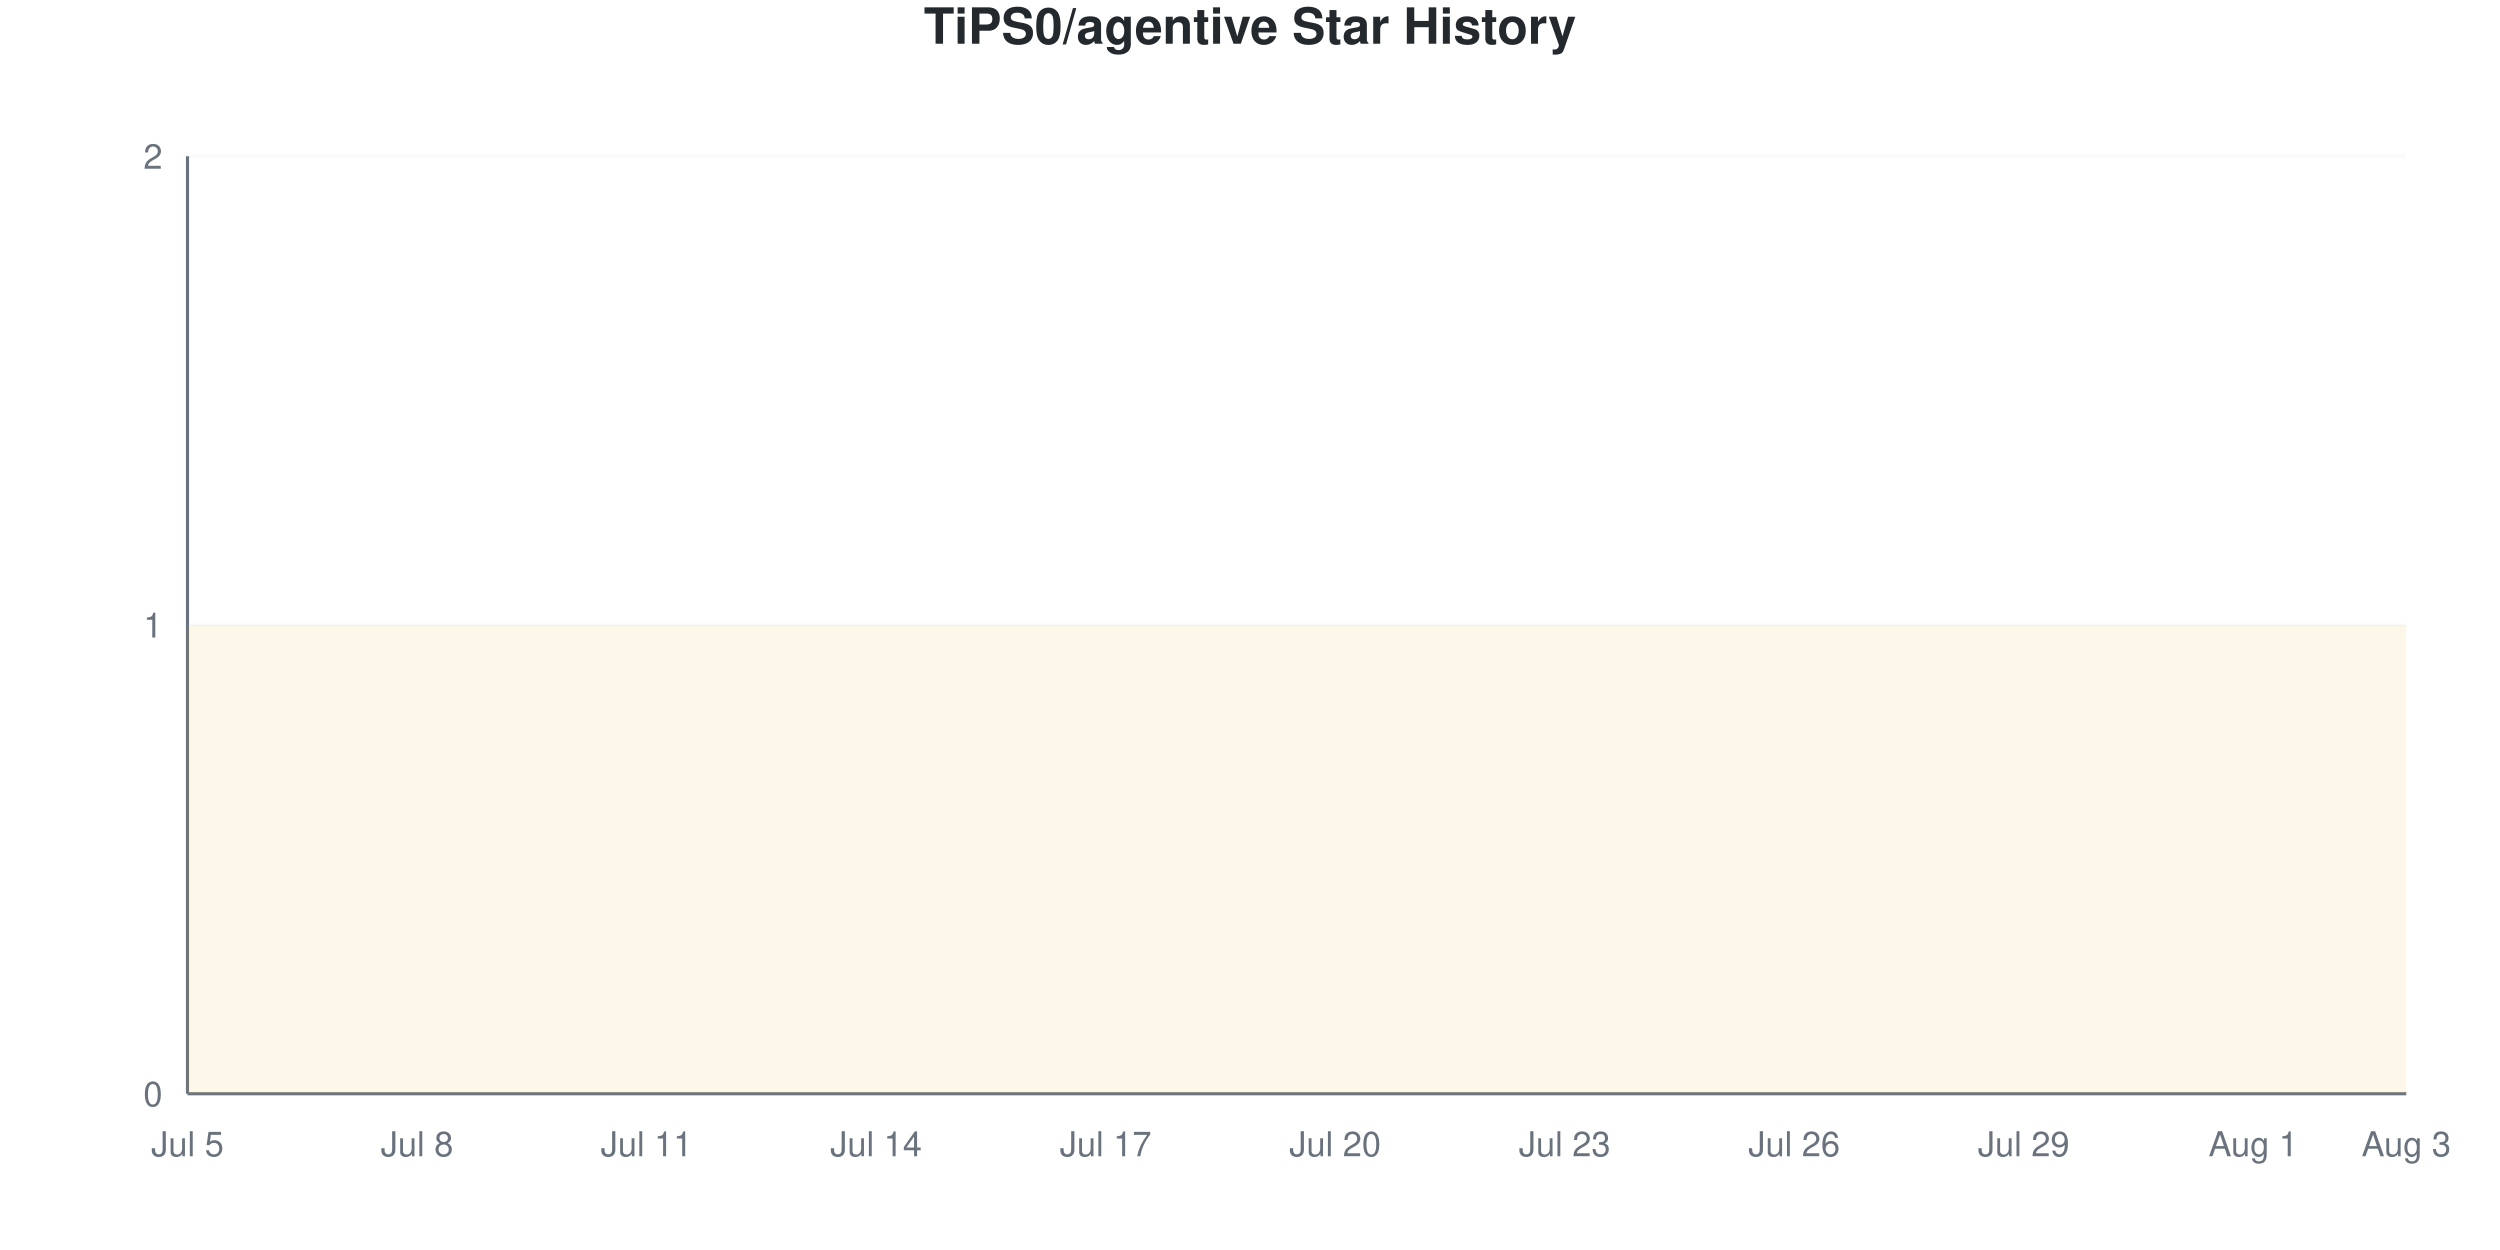
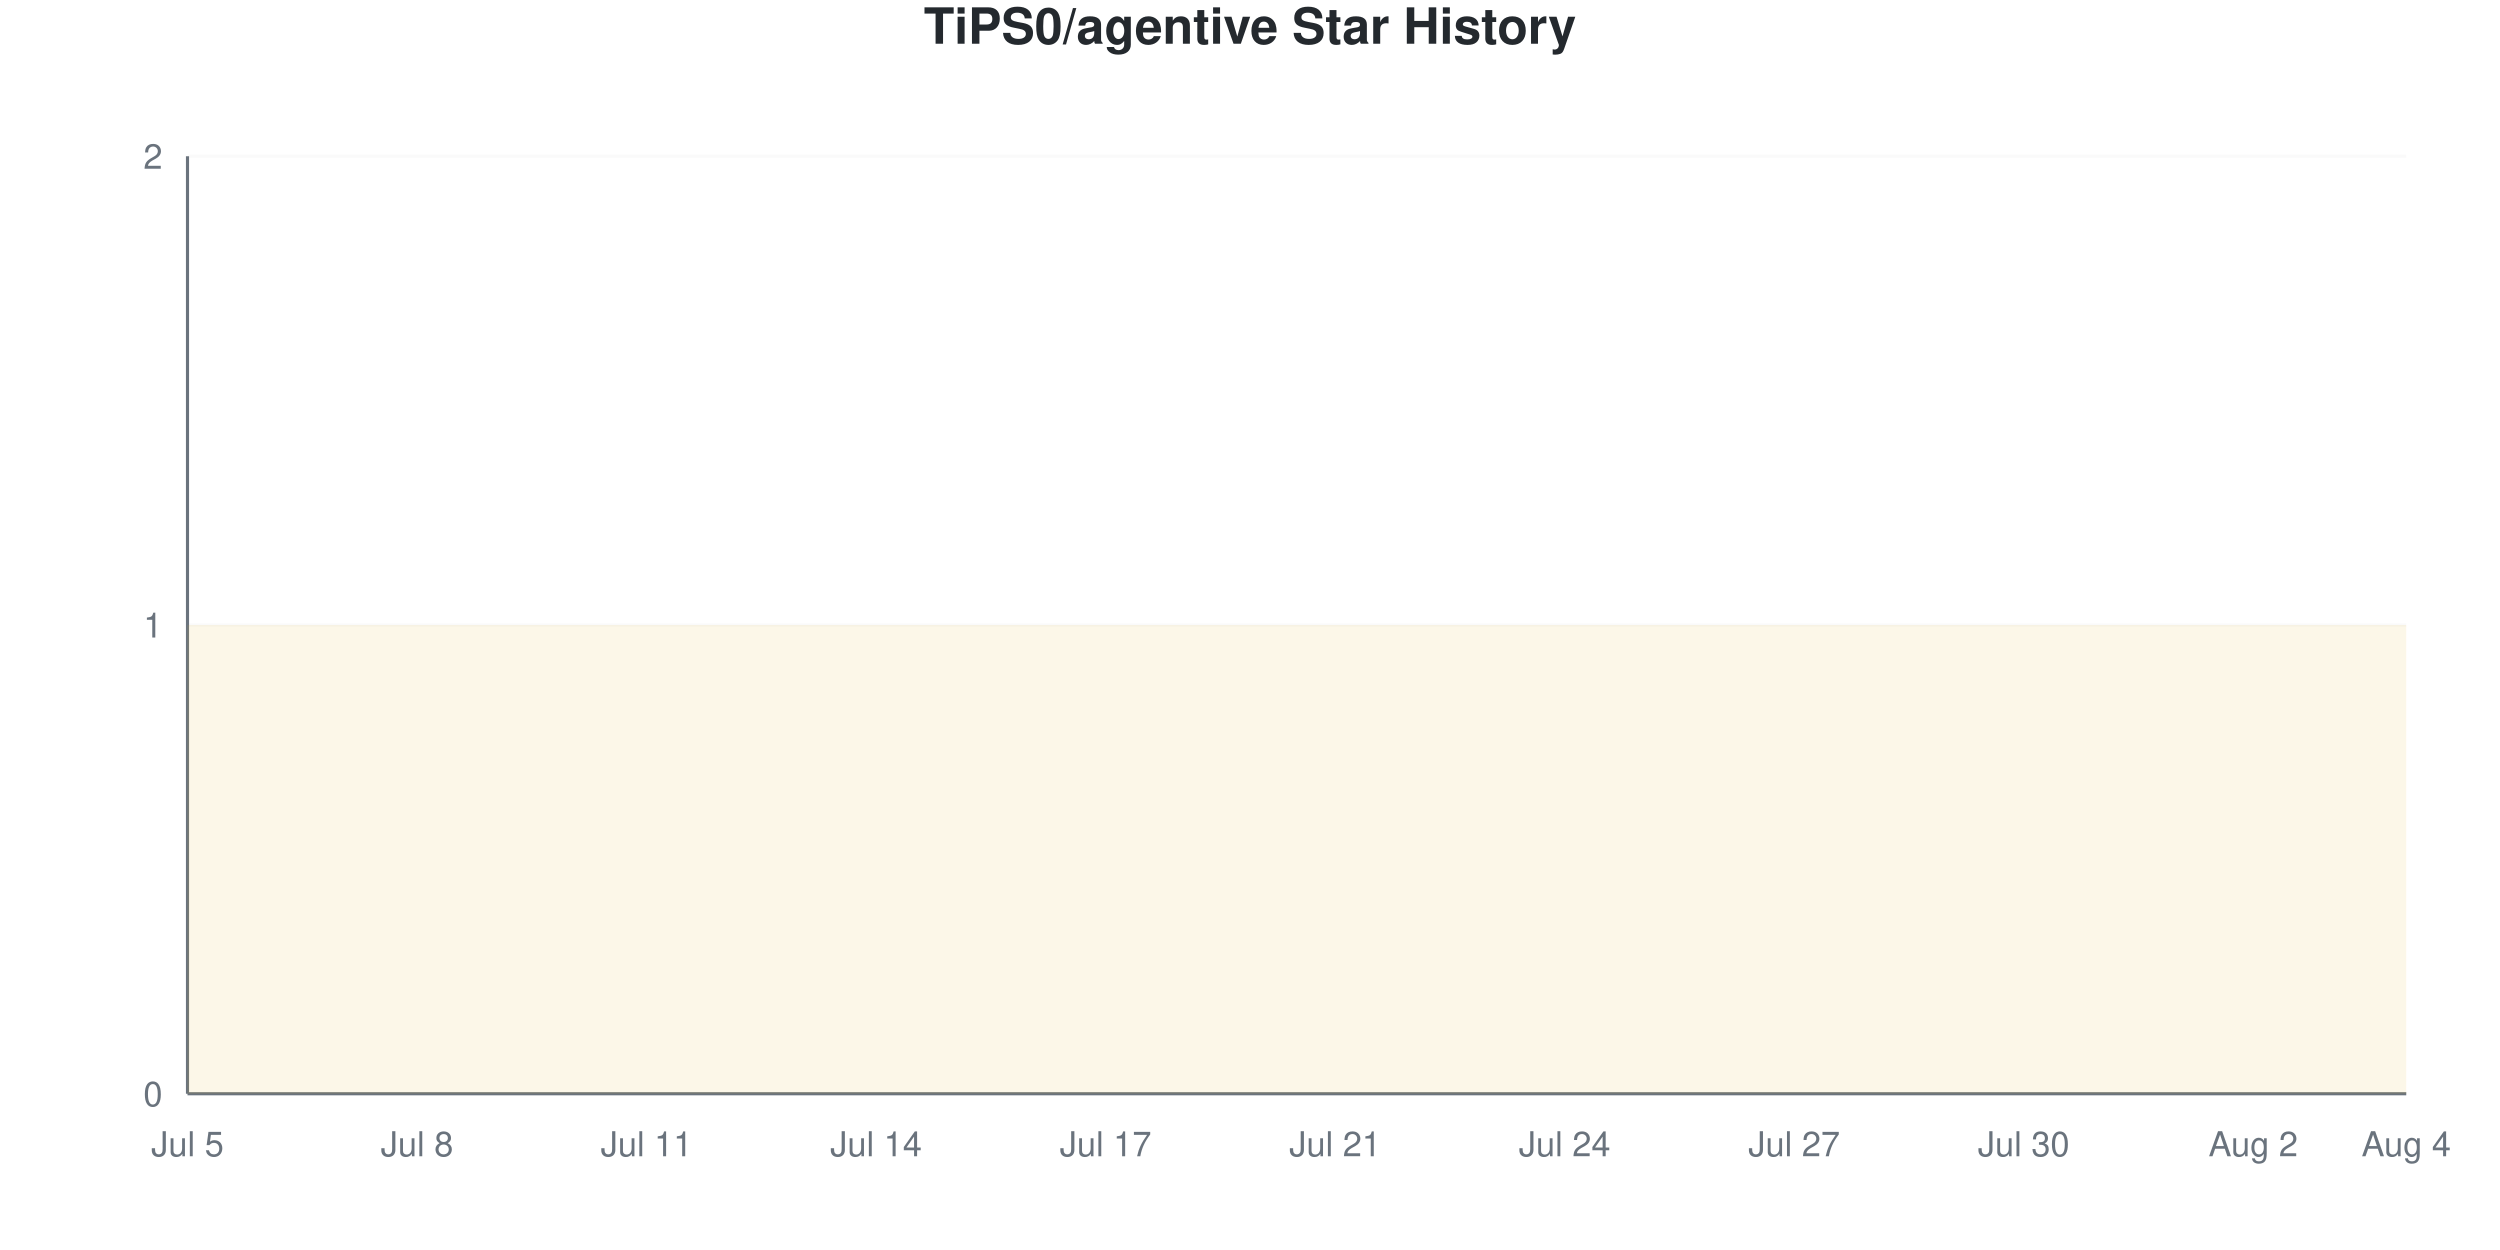
<svg xmlns="http://www.w3.org/2000/svg" viewBox="0 0 800 400" width="800" height="400">
  <style>
    @keyframes drawLine {
      to { stroke-dashoffset: 0; }
    }
    @keyframes fadeInPoint {
      from { opacity: 0; }
      to { opacity: 1; }
    }
    .data-line-0 {
      stroke-dasharray: 1290;
      stroke-dashoffset: 1290;
      animation: drawLine 2s ease-out forwards;
    }
    .data-point {
      opacity: 0;
      animation: fadeInPoint 0.5s ease-out forwards;
    }
    .chart-bg { fill: #fff; }
    .chart-text { fill: #24292e; }
    .chart-muted { fill: #6a737d; }
    .chart-grid { stroke: #eee; }
    .chart-axis { stroke: #6a737d; }
    @media (prefers-color-scheme: dark) {
      .chart-bg { fill: #0d1117; }
      .chart-text { fill: #e6edf3; }
      .chart-muted { fill: #8b949e; }
      .chart-grid { stroke: #21262d; }
      .chart-axis { stroke: #8b949e; }
    }
  </style>
  <rect width="800" height="400" class="chart-bg" />
  <text x="400" y="14" text-anchor="middle" class="chart-text" font-size="16" font-weight="bold" font-family="-apple-system, BlinkMacSystemFont, 'Segoe UI', Helvetica, Arial, sans-serif">TiPS0/agentive Star History</text>
  <g class="grid">
    <line x1="60" y1="350" x2="770" y2="350" class="chart-grid" stroke-opacity="0.3" />
    <text x="52" y="354" text-anchor="end" class="chart-muted" font-size="11" font-family="-apple-system, BlinkMacSystemFont, 'Segoe UI', Helvetica, Arial, sans-serif">0</text>
    <line x1="60" y1="200" x2="770" y2="200" class="chart-grid" stroke-opacity="0.3" />
    <text x="52" y="204" text-anchor="end" class="chart-muted" font-size="11" font-family="-apple-system, BlinkMacSystemFont, 'Segoe UI', Helvetica, Arial, sans-serif">1</text>
    <line x1="60" y1="50" x2="770" y2="50" class="chart-grid" stroke-opacity="0.3" />
    <text x="52" y="54" text-anchor="end" class="chart-muted" font-size="11" font-family="-apple-system, BlinkMacSystemFont, 'Segoe UI', Helvetica, Arial, sans-serif">2</text>
  </g>
  <g class="milestones">
    
  </g>
  <g class="x-axis">
    <text x="60" y="370" text-anchor="middle" class="chart-muted" font-size="11" font-family="-apple-system, BlinkMacSystemFont, 'Segoe UI', Helvetica, Arial, sans-serif">Jul 5</text>
    <text x="133.448" y="370" text-anchor="middle" class="chart-muted" font-size="11" font-family="-apple-system, BlinkMacSystemFont, 'Segoe UI', Helvetica, Arial, sans-serif">Jul 8</text>
    <text x="206.897" y="370" text-anchor="middle" class="chart-muted" font-size="11" font-family="-apple-system, BlinkMacSystemFont, 'Segoe UI', Helvetica, Arial, sans-serif">Jul 11</text>
    <text x="280.345" y="370" text-anchor="middle" class="chart-muted" font-size="11" font-family="-apple-system, BlinkMacSystemFont, 'Segoe UI', Helvetica, Arial, sans-serif">Jul 14</text>
    <text x="353.793" y="370" text-anchor="middle" class="chart-muted" font-size="11" font-family="-apple-system, BlinkMacSystemFont, 'Segoe UI', Helvetica, Arial, sans-serif">Jul 17</text>
-     <text x="427.241" y="370" text-anchor="middle" class="chart-muted" font-size="11" font-family="-apple-system, BlinkMacSystemFont, 'Segoe UI', Helvetica, Arial, sans-serif">Jul 20</text>
-     <text x="500.69" y="370" text-anchor="middle" class="chart-muted" font-size="11" font-family="-apple-system, BlinkMacSystemFont, 'Segoe UI', Helvetica, Arial, sans-serif">Jul 23</text>
-     <text x="574.138" y="370" text-anchor="middle" class="chart-muted" font-size="11" font-family="-apple-system, BlinkMacSystemFont, 'Segoe UI', Helvetica, Arial, sans-serif">Jul 26</text>
-     <text x="647.586" y="370" text-anchor="middle" class="chart-muted" font-size="11" font-family="-apple-system, BlinkMacSystemFont, 'Segoe UI', Helvetica, Arial, sans-serif">Jul 29</text>
-     <text x="721.034" y="370" text-anchor="middle" class="chart-muted" font-size="11" font-family="-apple-system, BlinkMacSystemFont, 'Segoe UI', Helvetica, Arial, sans-serif">Aug 1</text>
-     <text x="770" y="370" text-anchor="middle" class="chart-muted" font-size="11" font-family="-apple-system, BlinkMacSystemFont, 'Segoe UI', Helvetica, Arial, sans-serif">Aug 3</text>
+     <text x="427.241" y="370" text-anchor="middle" class="chart-muted" font-size="11" font-family="-apple-system, BlinkMacSystemFont, 'Segoe UI', Helvetica, Arial, sans-serif">Jul 21</text>
+     <text x="500.69" y="370" text-anchor="middle" class="chart-muted" font-size="11" font-family="-apple-system, BlinkMacSystemFont, 'Segoe UI', Helvetica, Arial, sans-serif">Jul 24</text>
+     <text x="574.138" y="370" text-anchor="middle" class="chart-muted" font-size="11" font-family="-apple-system, BlinkMacSystemFont, 'Segoe UI', Helvetica, Arial, sans-serif">Jul 27</text>
+     <text x="647.586" y="370" text-anchor="middle" class="chart-muted" font-size="11" font-family="-apple-system, BlinkMacSystemFont, 'Segoe UI', Helvetica, Arial, sans-serif">Jul 30</text>
+     <text x="721.034" y="370" text-anchor="middle" class="chart-muted" font-size="11" font-family="-apple-system, BlinkMacSystemFont, 'Segoe UI', Helvetica, Arial, sans-serif">Aug 2</text>
+     <text x="770" y="370" text-anchor="middle" class="chart-muted" font-size="11" font-family="-apple-system, BlinkMacSystemFont, 'Segoe UI', Helvetica, Arial, sans-serif">Aug 4</text>
  </g>
  <line x1="60" y1="50" x2="60" y2="350" class="chart-axis" stroke-width="1" />
  <line x1="60" y1="350" x2="770" y2="350" class="chart-axis" stroke-width="1" />
  <path d="M60,350 L60,200 C68.161,200 76.322,200 84.483,200 C92.644,200 100.805,200 108.966,200 C117.126,200 125.287,200 133.448,200 C141.609,200 149.77,200 157.931,200 C166.092,200 174.253,200 182.414,200 C190.575,200 198.736,200 206.897,200 C215.057,200 223.218,200 231.379,200 C239.54,200 247.701,200 255.862,200 C264.023,200 272.184,200 280.345,200 C288.506,200 296.667,200 304.828,200 C312.989,200 321.149,200 329.31,200 C337.471,200 345.632,200 353.793,200 C361.954,200 370.115,200 378.276,200 C386.437,200 394.598,200 402.759,200 C410.92,200 419.08,200 427.241,200 C435.402,200 443.563,200 451.724,200 C459.885,200 468.046,200 476.207,200 C484.368,200 492.529,200 500.69,200 C508.851,200 517.011,200 525.172,200 C533.333,200 541.494,200 549.655,200 C557.816,200 565.977,200 574.138,200 C582.299,200 590.46,200 598.621,200 C606.782,200 614.943,200 623.103,200 C631.264,200 639.425,200 647.586,200 C655.747,200 663.908,200 672.069,200 C680.23,200 688.391,200 696.552,200 C704.713,200 712.874,200 721.034,200 C729.195,200 737.356,200 745.517,200 C753.678,200 761.839,200 770,200 L770,350 L60,350 Z" fill="#dfb317" fill-opacity="0.1" />
  <path d="M60,350 L60,200 C68.161,200 76.322,200 84.483,200 C92.644,200 100.805,200 108.966,200 C117.126,200 125.287,200 133.448,200 C141.609,200 149.77,200 157.931,200 C166.092,200 174.253,200 182.414,200 C190.575,200 198.736,200 206.897,200 C215.057,200 223.218,200 231.379,200 C239.54,200 247.701,200 255.862,200 C264.023,200 272.184,200 280.345,200 C288.506,200 296.667,200 304.828,200 C312.989,200 321.149,200 329.31,200 C337.471,200 345.632,200 353.793,200 C361.954,200 370.115,200 378.276,200 C386.437,200 394.598,200 402.759,200 C410.92,200 419.08,200 427.241,200 C435.402,200 443.563,200 451.724,200 C459.885,200 468.046,200 476.207,200 C484.368,200 492.529,200 500.69,200 C508.851,200 517.011,200 525.172,200 C533.333,200 541.494,200 549.655,200 C557.816,200 565.977,200 574.138,200 C582.299,200 590.46,200 598.621,200 C606.782,200 614.943,200 623.103,200 C631.264,200 639.425,200 647.586,200 C655.747,200 663.908,200 672.069,200 C680.23,200 688.391,200 696.552,200 C704.713,200 712.874,200 721.034,200 C729.195,200 737.356,200 745.517,200 C753.678,200 761.839,200 770,200" fill="none" stroke="#dfb317" stroke-width="2.5" class="data-line-0" />
  <g class="points">
    <circle cx="60" cy="200" r="4" fill="#dfb317" class="data-point" style="animation-delay: 1.50s" />
    <circle cx="84.483" cy="200" r="4" fill="#dfb317" class="data-point" style="animation-delay: 1.55s" />
    <circle cx="108.966" cy="200" r="4" fill="#dfb317" class="data-point" style="animation-delay: 1.60s" />
    <circle cx="133.448" cy="200" r="4" fill="#dfb317" class="data-point" style="animation-delay: 1.65s" />
    <circle cx="157.931" cy="200" r="4" fill="#dfb317" class="data-point" style="animation-delay: 1.70s" />
    <circle cx="182.414" cy="200" r="4" fill="#dfb317" class="data-point" style="animation-delay: 1.75s" />
    <circle cx="206.897" cy="200" r="4" fill="#dfb317" class="data-point" style="animation-delay: 1.80s" />
    <circle cx="231.379" cy="200" r="4" fill="#dfb317" class="data-point" style="animation-delay: 1.85s" />
    <circle cx="255.862" cy="200" r="4" fill="#dfb317" class="data-point" style="animation-delay: 1.90s" />
    <circle cx="280.345" cy="200" r="4" fill="#dfb317" class="data-point" style="animation-delay: 1.95s" />
    <circle cx="304.828" cy="200" r="4" fill="#dfb317" class="data-point" style="animation-delay: 2.00s" />
    <circle cx="329.31" cy="200" r="4" fill="#dfb317" class="data-point" style="animation-delay: 2.05s" />
    <circle cx="353.793" cy="200" r="4" fill="#dfb317" class="data-point" style="animation-delay: 2.10s" />
    <circle cx="378.276" cy="200" r="4" fill="#dfb317" class="data-point" style="animation-delay: 2.15s" />
    <circle cx="402.759" cy="200" r="4" fill="#dfb317" class="data-point" style="animation-delay: 2.20s" />
    <circle cx="427.241" cy="200" r="4" fill="#dfb317" class="data-point" style="animation-delay: 2.25s" />
    <circle cx="451.724" cy="200" r="4" fill="#dfb317" class="data-point" style="animation-delay: 2.30s" />
    <circle cx="476.207" cy="200" r="4" fill="#dfb317" class="data-point" style="animation-delay: 2.35s" />
    <circle cx="500.69" cy="200" r="4" fill="#dfb317" class="data-point" style="animation-delay: 2.40s" />
    <circle cx="525.172" cy="200" r="4" fill="#dfb317" class="data-point" style="animation-delay: 2.45s" />
    <circle cx="549.655" cy="200" r="4" fill="#dfb317" class="data-point" style="animation-delay: 2.50s" />
    <circle cx="574.138" cy="200" r="4" fill="#dfb317" class="data-point" style="animation-delay: 2.55s" />
    <circle cx="598.621" cy="200" r="4" fill="#dfb317" class="data-point" style="animation-delay: 2.60s" />
    <circle cx="623.103" cy="200" r="4" fill="#dfb317" class="data-point" style="animation-delay: 2.65s" />
    <circle cx="647.586" cy="200" r="4" fill="#dfb317" class="data-point" style="animation-delay: 2.70s" />
    <circle cx="672.069" cy="200" r="4" fill="#dfb317" class="data-point" style="animation-delay: 2.75s" />
    <circle cx="696.552" cy="200" r="4" fill="#dfb317" class="data-point" style="animation-delay: 2.80s" />
    <circle cx="721.034" cy="200" r="4" fill="#dfb317" class="data-point" style="animation-delay: 2.85s" />
    <circle cx="745.517" cy="200" r="4" fill="#dfb317" class="data-point" style="animation-delay: 2.90s" />
    <circle cx="770" cy="200" r="4" fill="#dfb317" class="data-point" style="animation-delay: 2.95s" />
  </g>
</svg>
